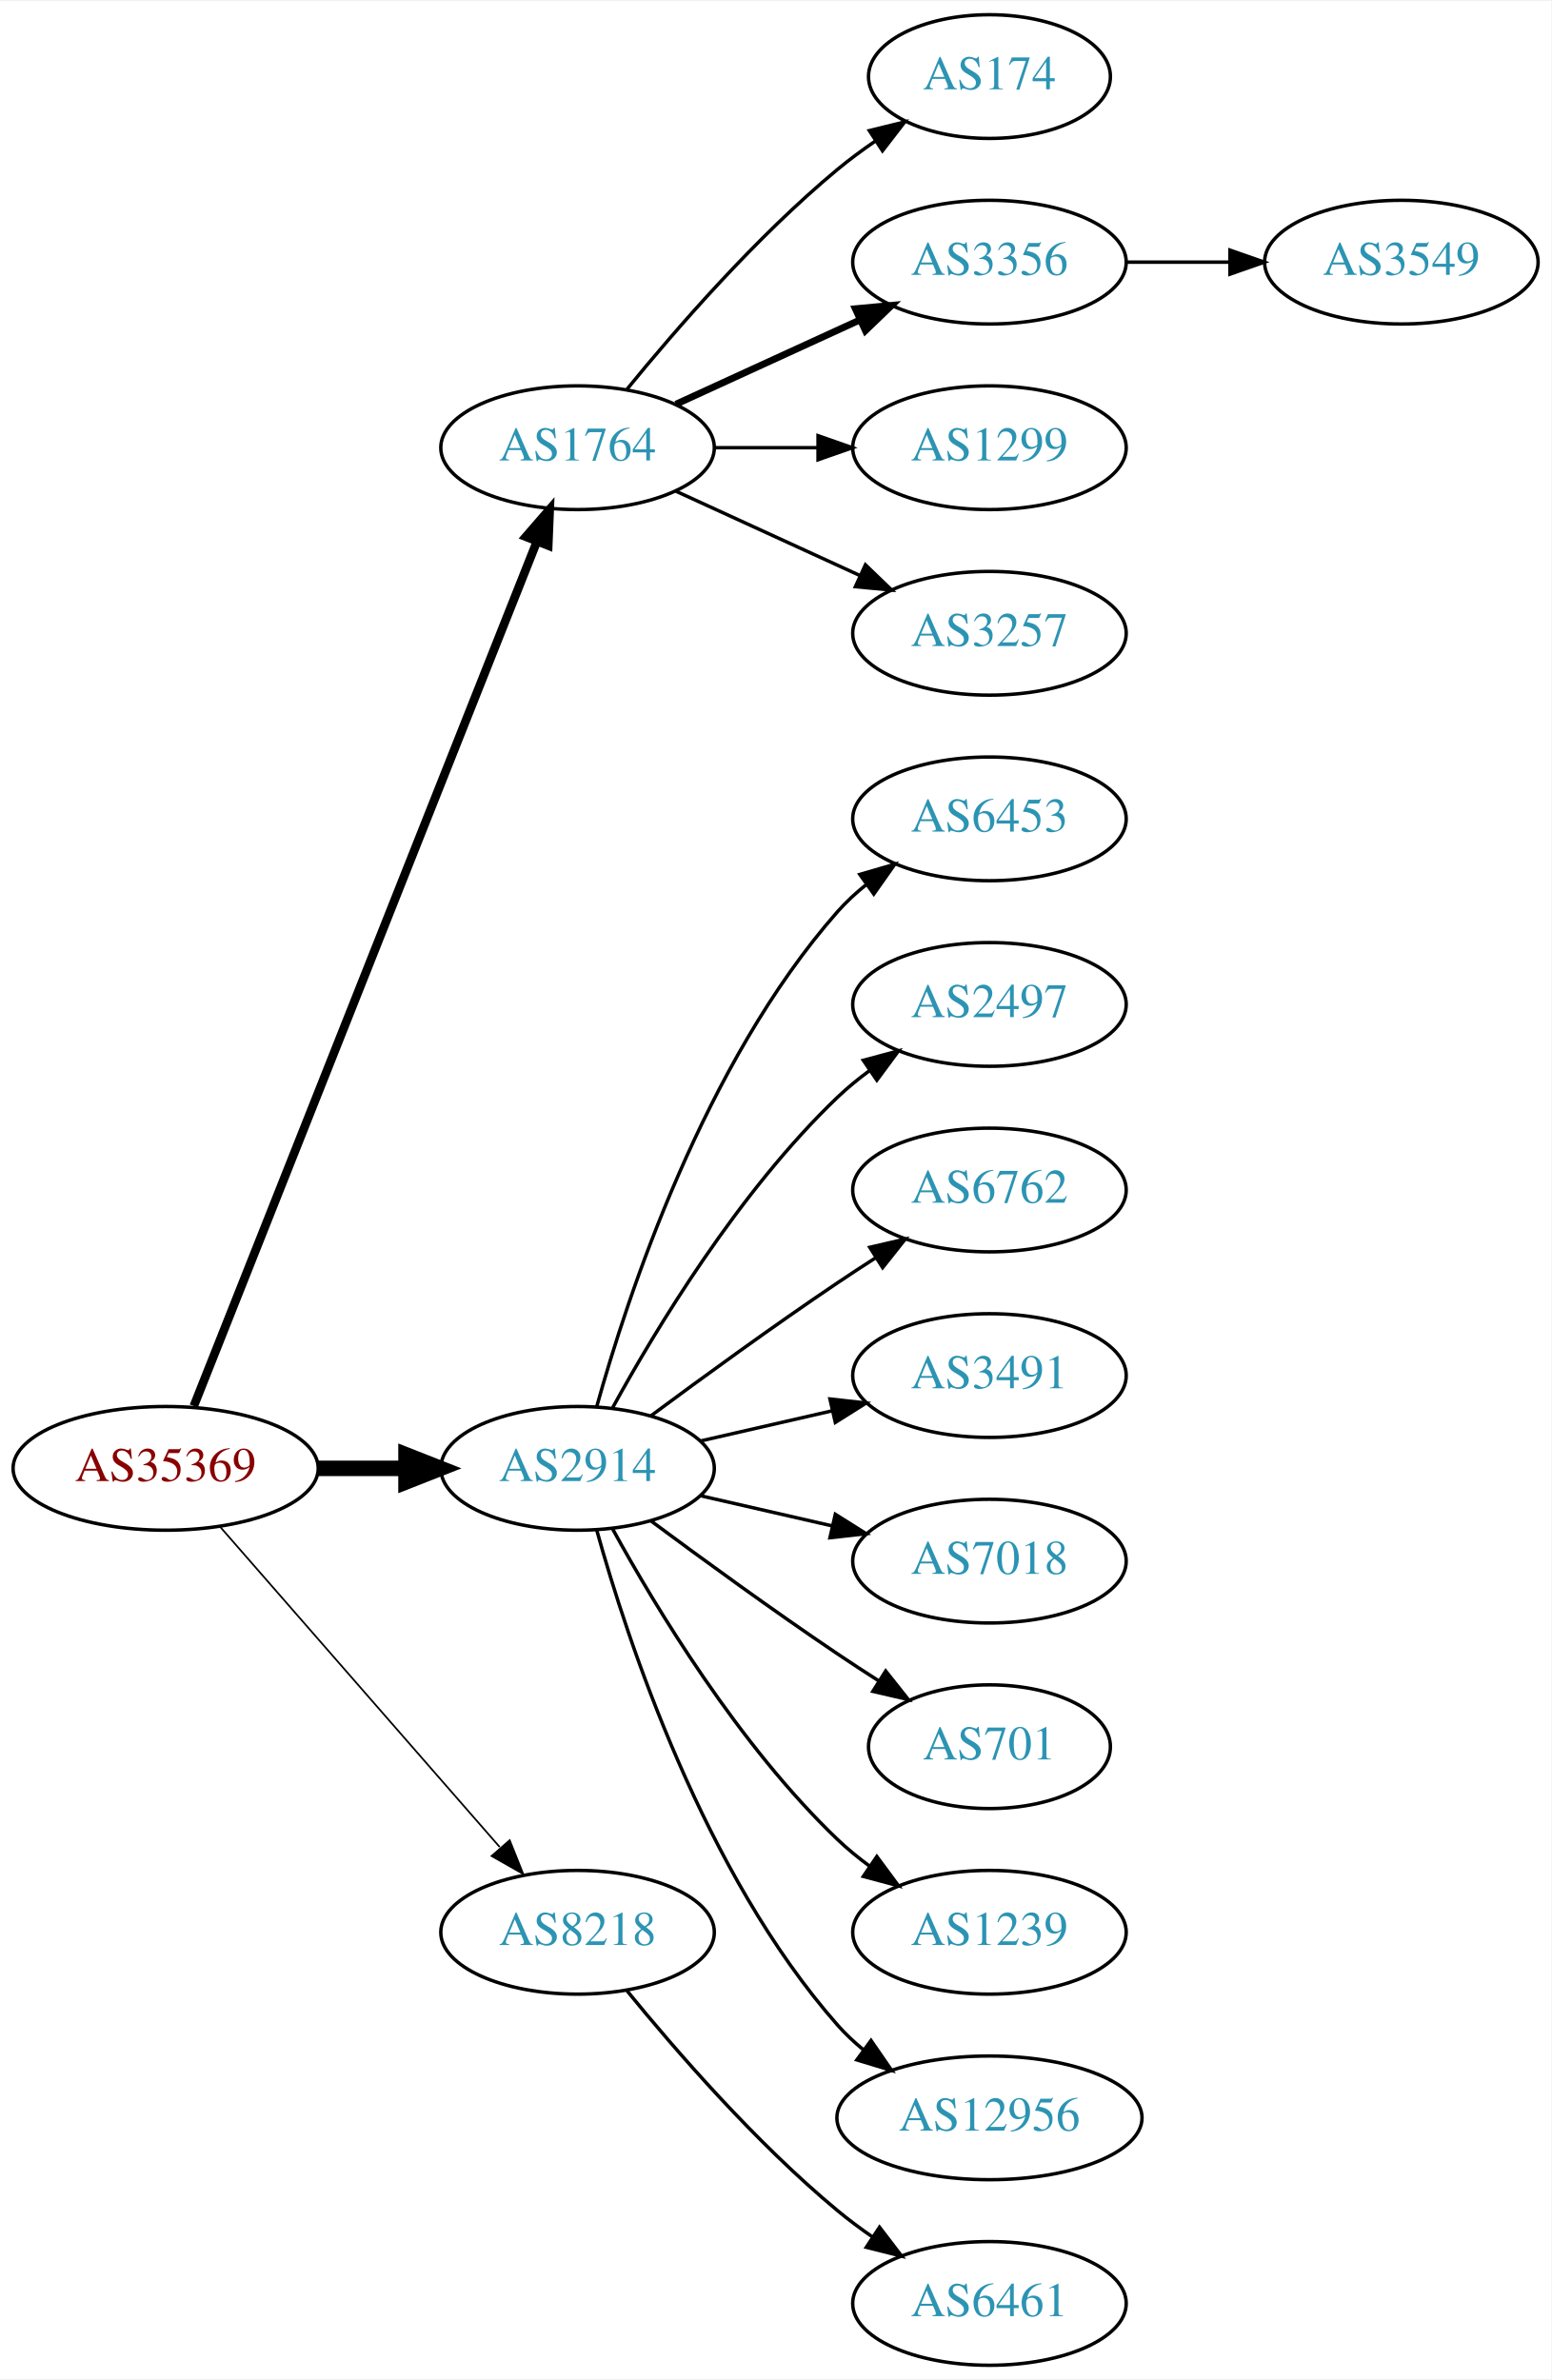
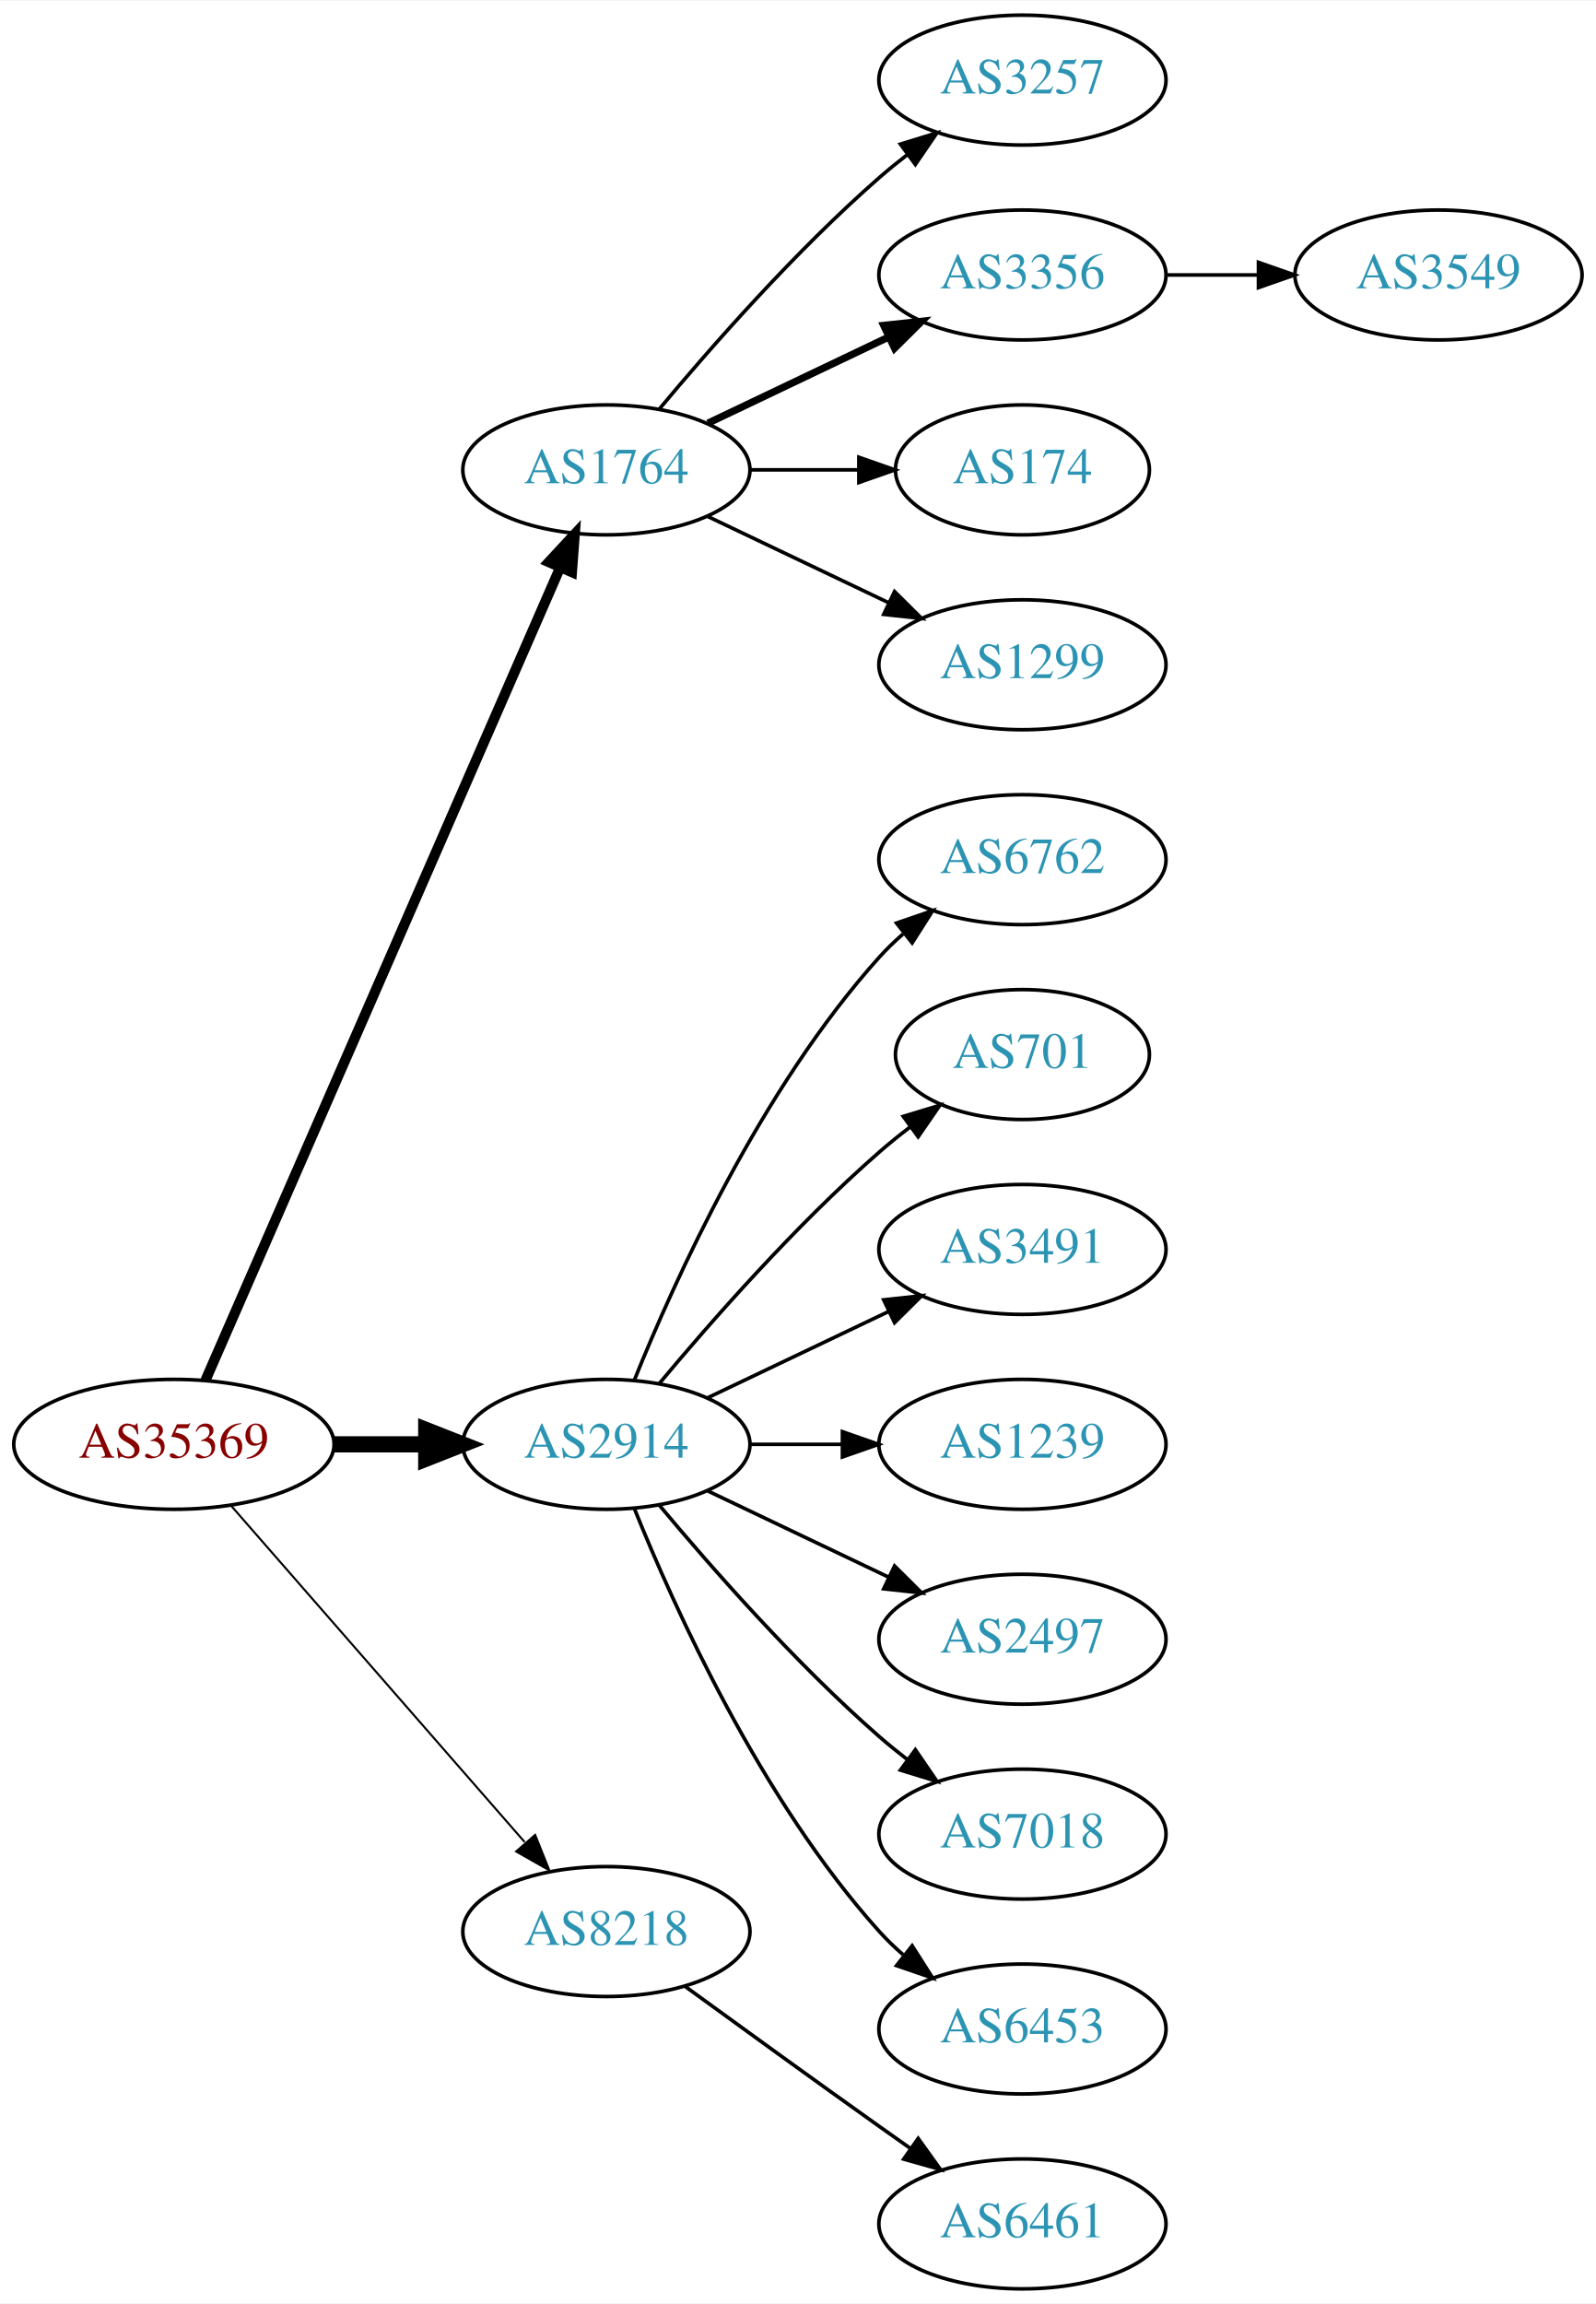
- <svg xmlns="http://www.w3.org/2000/svg" xmlns:xlink="http://www.w3.org/1999/xlink" width="451pt" height="692pt" viewBox="0.00 0.00 451.37 692.00">
-   <g id="graph0" class="graph" transform="scale(1 1) rotate(0) translate(4 688)">
-     <polygon fill="white" stroke="none" points="-4,4 -4,-688 447.37,-688 447.37,4 -4,4" />
+ <svg xmlns="http://www.w3.org/2000/svg" xmlns:xlink="http://www.w3.org/1999/xlink" width="442pt" height="638pt" viewBox="0.00 0.00 442.27 638.00">
+   <g id="graph0" class="graph" transform="scale(1 1) rotate(0) translate(4 634)">
+     <polygon fill="white" stroke="none" points="-4,4 -4,-634 438.271,-634 438.271,4 -4,4" />
    <g id="node1" class="node">
      <g id="a_node1">
        <a xlink:href="/asn/35369" xlink:title="AS35369 ~ LINZAG-TELEKOM-AS [AT]">
-           <ellipse fill="#ffffff" stroke="black" cx="44.196" cy="-261" rx="44.393" ry="18" />
-           <text text-anchor="middle" x="44.196" y="-257.3" font-family="Times,serif" font-size="14.00" fill="#880000">AS35369</text>
+           <ellipse fill="#ffffff" stroke="black" cx="44.196" cy="-234" rx="44.393" ry="18" />
+           <text text-anchor="middle" x="44.196" y="-230.3" font-family="Times,serif" font-size="14.00" fill="#880000">AS35369</text>
        </a>
      </g>
    </g>
    <g id="node2" class="node">
      <g id="a_node2">
        <a xlink:href="/asn/1764" xlink:title="AS1764 ~ NEXTLAYER-AS [AT]">
-           <ellipse fill="#ffffff" stroke="black" cx="164.039" cy="-558" rx="39.794" ry="18" />
-           <text text-anchor="middle" x="164.039" y="-554.3" font-family="Times,serif" font-size="14.00" fill="#2c94b3">AS1764</text>
+           <ellipse fill="#ffffff" stroke="black" cx="164.039" cy="-504" rx="39.794" ry="18" />
+           <text text-anchor="middle" x="164.039" y="-500.3" font-family="Times,serif" font-size="14.00" fill="#2c94b3">AS1764</text>
        </a>
      </g>
    </g>
    <g id="edge1" class="edge">
-       <path fill="none" stroke="black" stroke-width="2.5" d="M52.39,-279.132C72.325,-329.373 128.366,-470.615 152.148,-530.553" />
-       <polygon fill="black" stroke="black" stroke-width="2.5" points="148.997,-532.101 155.939,-540.106 155.504,-529.52 148.997,-532.101" />
+       <path fill="none" stroke="black" stroke-width="2.812" d="M52.928,-251.715C73.029,-297.771 127.038,-421.514 151.141,-476.739" />
+       <polygon fill="black" stroke="black" stroke-width="2.812" points="148.07,-478.454 155.278,-486.219 154.486,-475.654 148.07,-478.454" />
    </g>
    <g id="node3" class="node">
      <g id="a_node3">
        <a xlink:href="/asn/2914" xlink:title="AS2914 ~ NTT America, Inc. [US]">
-           <ellipse fill="#ffffff" stroke="black" cx="164.039" cy="-261" rx="39.794" ry="18" />
-           <text text-anchor="middle" x="164.039" y="-257.3" font-family="Times,serif" font-size="14.00" fill="#2c94b3">AS2914</text>
+           <ellipse fill="#ffffff" stroke="black" cx="164.039" cy="-234" rx="39.794" ry="18" />
+           <text text-anchor="middle" x="164.039" y="-230.3" font-family="Times,serif" font-size="14.00" fill="#2c94b3">AS2914</text>
        </a>
      </g>
    </g>
    <g id="edge2" class="edge">
-       <path fill="none" stroke="black" stroke-width="4.5" d="M88.407,-261C96.72,-261 105.482,-261 113.965,-261" />
-       <polygon fill="black" stroke="black" stroke-width="4.5" points="114.123,-264.938 124.123,-261 114.123,-257.063 114.123,-264.938" />
+       <path fill="none" stroke="black" stroke-width="4.5" d="M88.407,-234C96.72,-234 105.482,-234 113.965,-234" />
+       <polygon fill="black" stroke="black" stroke-width="4.5" points="114.123,-237.938 124.123,-234 114.123,-230.063 114.123,-237.938" />
    </g>
    <g id="node4" class="node">
      <g id="a_node4">
        <a xlink:href="/asn/8218" xlink:title="AS8218 ~ legacy Neotelecoms [FR]">
-           <ellipse fill="#ffffff" stroke="black" cx="164.039" cy="-126" rx="39.794" ry="18" />
-           <text text-anchor="middle" x="164.039" y="-122.3" font-family="Times,serif" font-size="14.00" fill="#2c94b3">AS8218</text>
+           <ellipse fill="#ffffff" stroke="black" cx="164.039" cy="-99" rx="39.794" ry="18" />
+           <text text-anchor="middle" x="164.039" y="-95.3" font-family="Times,serif" font-size="14.00" fill="#2c94b3">AS8218</text>
        </a>
      </g>
    </g>
    <g id="edge3" class="edge">
-       <path fill="none" stroke="black" stroke-width="0.5" d="M60.121,-243.902C80.663,-220.369 117.782,-177.845 141.379,-150.813" />
-       <polygon fill="black" stroke="black" stroke-width="0.5" points="144.296,-152.794 148.235,-142.959 139.022,-148.191 144.296,-152.794" />
+       <path fill="none" stroke="black" stroke-width="0.562" d="M60.121,-216.902C80.663,-193.369 117.782,-150.845 141.379,-123.813" />
+       <polygon fill="black" stroke="black" stroke-width="0.562" points="144.296,-125.794 148.235,-115.959 139.022,-121.191 144.296,-125.794" />
    </g>
    <g id="node5" class="node">
      <g id="a_node5">
-         <a xlink:href="/asn/174" xlink:title="AS174 ~ Cogent Communications [US]">
-           <ellipse fill="#ffffff" stroke="black" cx="283.881" cy="-666" rx="35.194" ry="18" />
-           <text text-anchor="middle" x="283.881" y="-662.3" font-family="Times,serif" font-size="14.00" fill="#2c94b3">AS174</text>
+         <a xlink:href="/asn/3257" xlink:title="AS3257 ~ GTT [DE]">
+           <ellipse fill="#ffffff" stroke="black" cx="279.332" cy="-612" rx="39.794" ry="18" />
+           <text text-anchor="middle" x="279.332" y="-608.3" font-family="Times,serif" font-size="14.00" fill="#2c94b3">AS3257</text>
        </a>
      </g>
    </g>
    <g id="edge4" class="edge">
-       <path fill="none" stroke="black" d="M178.458,-575.065C192.572,-592.375 215.987,-619.345 239.685,-639 243.148,-641.872 246.941,-644.669 250.795,-647.308" />
-       <polygon fill="black" stroke="black" points="248.938,-650.275 259.228,-652.797 252.757,-644.408 248.938,-650.275" />
+       <path fill="none" stroke="black" d="M178.669,-520.817C192.951,-537.929 216.498,-564.745 239.685,-585 242.151,-587.154 244.789,-589.294 247.487,-591.372" />
+       <polygon fill="black" stroke="black" points="245.512,-594.264 255.641,-597.37 249.66,-588.625 245.512,-594.264" />
    </g>
    <g id="node6" class="node">
      <g id="a_node6">
        <a xlink:href="/asn/3356" xlink:title="AS3356 ~ Level 3 Parent, LLC [US]">
-           <ellipse fill="#ffffff" stroke="black" cx="283.881" cy="-612" rx="39.794" ry="18" />
-           <text text-anchor="middle" x="283.881" y="-608.3" font-family="Times,serif" font-size="14.00" fill="#2c94b3">AS3356</text>
+           <ellipse fill="#ffffff" stroke="black" cx="279.332" cy="-558" rx="39.794" ry="18" />
+           <text text-anchor="middle" x="279.332" y="-554.3" font-family="Times,serif" font-size="14.00" fill="#2c94b3">AS3356</text>
        </a>
      </g>
    </g>
    <g id="edge5" class="edge">
-       <path fill="none" stroke="black" stroke-width="2" d="M192.667,-570.661C208.624,-577.973 228.895,-587.261 246.178,-595.181" />
-       <polygon fill="black" stroke="black" stroke-width="2" points="244.876,-598.435 255.425,-599.419 247.793,-592.071 244.876,-598.435" />
+       <path fill="none" stroke="black" stroke-width="2" d="M192.175,-516.934C207.169,-524.081 225.99,-533.052 242.213,-540.785" />
+       <polygon fill="black" stroke="black" stroke-width="2" points="240.884,-544.028 251.417,-545.171 243.895,-537.709 240.884,-544.028" />
    </g>
    <g id="node7" class="node">
      <g id="a_node7">
-         <a xlink:href="/asn/1299" xlink:title="AS1299 ~ Telia Carrier [EU]">
-           <ellipse fill="#ffffff" stroke="black" cx="283.881" cy="-558" rx="39.794" ry="18" />
-           <text text-anchor="middle" x="283.881" y="-554.3" font-family="Times,serif" font-size="14.00" fill="#2c94b3">AS1299</text>
+         <a xlink:href="/asn/174" xlink:title="AS174 ~ Cogent Communications [US]">
+           <ellipse fill="#ffffff" stroke="black" cx="279.332" cy="-504" rx="35.194" ry="18" />
+           <text text-anchor="middle" x="279.332" y="-500.3" font-family="Times,serif" font-size="14.00" fill="#2c94b3">AS174</text>
        </a>
      </g>
    </g>
    <g id="edge6" class="edge">
-       <path fill="none" stroke="black" d="M203.951,-558C213.505,-558 223.854,-558 233.817,-558" />
-       <polygon fill="black" stroke="black" points="234.009,-561.5 244.009,-558 234.009,-554.5 234.009,-561.5" />
+       <path fill="none" stroke="black" d="M203.711,-504C213.416,-504 223.907,-504 233.87,-504" />
+       <polygon fill="black" stroke="black" points="234.006,-507.5 244.006,-504 234.006,-500.5 234.006,-507.5" />
    </g>
    <g id="node8" class="node">
      <g id="a_node8">
-         <a xlink:href="/asn/3257" xlink:title="AS3257 ~ GTT [DE]">
-           <ellipse fill="#ffffff" stroke="black" cx="283.881" cy="-504" rx="39.794" ry="18" />
-           <text text-anchor="middle" x="283.881" y="-500.3" font-family="Times,serif" font-size="14.00" fill="#2c94b3">AS3257</text>
+         <a xlink:href="/asn/1299" xlink:title="AS1299 ~ Telia Carrier [EU]">
+           <ellipse fill="#ffffff" stroke="black" cx="279.332" cy="-450" rx="39.794" ry="18" />
+           <text text-anchor="middle" x="279.332" y="-446.3" font-family="Times,serif" font-size="14.00" fill="#2c94b3">AS1299</text>
        </a>
      </g>
    </g>
    <g id="edge7" class="edge">
-       <path fill="none" stroke="black" d="M192.667,-545.339C208.624,-538.027 228.895,-528.739 246.178,-520.819" />
-       <polygon fill="black" stroke="black" points="247.793,-523.929 255.425,-516.581 244.876,-517.565 247.793,-523.929" />
+       <path fill="none" stroke="black" d="M192.175,-491.066C207.169,-483.919 225.99,-474.948 242.213,-467.215" />
+       <polygon fill="black" stroke="black" points="243.895,-470.291 251.417,-462.829 240.884,-463.972 243.895,-470.291" />
    </g>
    <g id="node10" class="node">
      <g id="a_node10">
-         <a xlink:href="/asn/6453" xlink:title="AS6453 ~ TATA COMMUNICATIONS (AMERICA) INC [US]">
-           <ellipse fill="#ffffff" stroke="black" cx="283.881" cy="-450" rx="39.794" ry="18" />
-           <text text-anchor="middle" x="283.881" y="-446.3" font-family="Times,serif" font-size="14.00" fill="#2c94b3">AS6453</text>
+         <a xlink:href="/asn/6762" xlink:title="AS6762 ~ TELECOM ITALIA SPARKLE S.p.A. [IT]">
+           <ellipse fill="#ffffff" stroke="black" cx="279.332" cy="-396" rx="39.794" ry="18" />
+           <text text-anchor="middle" x="279.332" y="-392.3" font-family="Times,serif" font-size="14.00" fill="#2c94b3">AS6762</text>
        </a>
      </g>
    </g>
    <g id="edge9" class="edge">
-       <path fill="none" stroke="black" d="M169.612,-278.946C178.517,-310.995 200.801,-378.842 239.685,-423 242.169,-425.821 245.019,-428.449 248.044,-430.871" />
-       <polygon fill="black" stroke="black" points="246.162,-433.828 256.334,-436.791 250.23,-428.131 246.162,-433.828" />
+       <path fill="none" stroke="black" d="M171.786,-251.787C182.837,-279.243 206.891,-332.578 239.685,-369 241.688,-371.224 243.906,-373.363 246.239,-375.397" />
+       <polygon fill="black" stroke="black" points="244.437,-378.433 254.458,-381.873 248.769,-372.935 244.437,-378.433" />
    </g>
    <g id="node11" class="node">
      <g id="a_node11">
-         <a xlink:href="/asn/2497" xlink:title="AS2497 ~ Internet Initiative Japan Inc. [JP]">
-           <ellipse fill="#ffffff" stroke="black" cx="283.881" cy="-396" rx="39.794" ry="18" />
-           <text text-anchor="middle" x="283.881" y="-392.3" font-family="Times,serif" font-size="14.00" fill="#2c94b3">AS2497</text>
+         <a xlink:href="/asn/701" xlink:title="AS701 ~ UUNET [US]">
+           <ellipse fill="#ffffff" stroke="black" cx="279.332" cy="-342" rx="35.194" ry="18" />
+           <text text-anchor="middle" x="279.332" y="-338.3" font-family="Times,serif" font-size="14.00" fill="#2c94b3">AS701</text>
        </a>
      </g>
    </g>
    <g id="edge10" class="edge">
-       <path fill="none" stroke="black" d="M174.28,-278.713C186.825,-301.561 211.002,-341.611 239.685,-369 242.553,-371.739 245.742,-374.347 249.051,-376.785" />
-       <polygon fill="black" stroke="black" points="247.175,-379.742 257.411,-382.477 251.114,-373.956 247.175,-379.742" />
+       <path fill="none" stroke="black" d="M178.669,-250.817C192.951,-267.929 216.498,-294.745 239.685,-315 242.355,-317.332 245.228,-319.648 248.158,-321.886" />
+       <polygon fill="black" stroke="black" points="246.309,-324.87 256.449,-327.939 250.436,-319.216 246.309,-324.87" />
    </g>
    <g id="node12" class="node">
      <g id="a_node12">
-         <a xlink:href="/asn/6762" xlink:title="AS6762 ~ TELECOM ITALIA SPARKLE S.p.A. [IT]">
-           <ellipse fill="#ffffff" stroke="black" cx="283.881" cy="-342" rx="39.794" ry="18" />
-           <text text-anchor="middle" x="283.881" y="-338.3" font-family="Times,serif" font-size="14.00" fill="#2c94b3">AS6762</text>
+         <a xlink:href="/asn/3491" xlink:title="AS3491 ~ PCCW Global, Inc. [US]">
+           <ellipse fill="#ffffff" stroke="black" cx="279.332" cy="-288" rx="39.794" ry="18" />
+           <text text-anchor="middle" x="279.332" y="-284.3" font-family="Times,serif" font-size="14.00" fill="#2c94b3">AS3491</text>
        </a>
      </g>
    </g>
    <g id="edge11" class="edge">
-       <path fill="none" stroke="black" d="M185.369,-276.277C200.231,-287.304 220.976,-302.407 239.685,-315 243.234,-317.389 246.984,-319.839 250.733,-322.242" />
-       <polygon fill="black" stroke="black" points="249.059,-325.325 259.381,-327.712 252.801,-319.409 249.059,-325.325" />
+       <path fill="none" stroke="black" d="M192.175,-246.934C207.169,-254.081 225.99,-263.052 242.213,-270.785" />
+       <polygon fill="black" stroke="black" points="240.884,-274.028 251.417,-275.171 243.895,-267.709 240.884,-274.028" />
    </g>
    <g id="node13" class="node">
      <g id="a_node13">
-         <a xlink:href="/asn/3491" xlink:title="AS3491 ~ PCCW Global, Inc. [US]">
-           <ellipse fill="#ffffff" stroke="black" cx="283.881" cy="-288" rx="39.794" ry="18" />
-           <text text-anchor="middle" x="283.881" y="-284.3" font-family="Times,serif" font-size="14.00" fill="#2c94b3">AS3491</text>
+         <a xlink:href="/asn/1239" xlink:title="AS1239 ~ Sprint [US]">
+           <ellipse fill="#ffffff" stroke="black" cx="279.332" cy="-234" rx="39.794" ry="18" />
+           <text text-anchor="middle" x="279.332" y="-230.3" font-family="Times,serif" font-size="14.00" fill="#2c94b3">AS1239</text>
        </a>
      </g>
    </g>
    <g id="edge12" class="edge">
-       <path fill="none" stroke="black" d="M199.758,-268.955C211.758,-271.704 225.379,-274.825 238.071,-277.733" />
-       <polygon fill="black" stroke="black" points="237.474,-281.187 248.003,-280.009 239.037,-274.364 237.474,-281.187" />
+       <path fill="none" stroke="black" d="M203.711,-234C211.914,-234 220.678,-234 229.21,-234" />
+       <polygon fill="black" stroke="black" points="229.449,-237.5 239.449,-234 229.449,-230.5 229.449,-237.5" />
    </g>
    <g id="node14" class="node">
      <g id="a_node14">
-         <a xlink:href="/asn/7018" xlink:title="AS7018 ~ AT&amp;T Services, Inc. [US]">
-           <ellipse fill="#ffffff" stroke="black" cx="283.881" cy="-234" rx="39.794" ry="18" />
-           <text text-anchor="middle" x="283.881" y="-230.3" font-family="Times,serif" font-size="14.00" fill="#2c94b3">AS7018</text>
+         <a xlink:href="/asn/2497" xlink:title="AS2497 ~ Internet Initiative Japan Inc. [JP]">
+           <ellipse fill="#ffffff" stroke="black" cx="279.332" cy="-180" rx="39.794" ry="18" />
+           <text text-anchor="middle" x="279.332" y="-176.3" font-family="Times,serif" font-size="14.00" fill="#2c94b3">AS2497</text>
        </a>
      </g>
    </g>
    <g id="edge13" class="edge">
-       <path fill="none" stroke="black" d="M199.758,-253.045C211.758,-250.296 225.379,-247.175 238.071,-244.267" />
-       <polygon fill="black" stroke="black" points="239.037,-247.636 248.003,-241.991 237.474,-240.813 239.037,-247.636" />
+       <path fill="none" stroke="black" d="M192.175,-221.066C207.169,-213.919 225.99,-204.948 242.213,-197.215" />
+       <polygon fill="black" stroke="black" points="243.895,-200.291 251.417,-192.829 240.884,-193.972 243.895,-200.291" />
    </g>
    <g id="node15" class="node">
      <g id="a_node15">
-         <a xlink:href="/asn/701" xlink:title="AS701 ~ UUNET [US]">
-           <ellipse fill="#ffffff" stroke="black" cx="283.881" cy="-180" rx="35.194" ry="18" />
-           <text text-anchor="middle" x="283.881" y="-176.3" font-family="Times,serif" font-size="14.00" fill="#2c94b3">AS701</text>
+         <a xlink:href="/asn/7018" xlink:title="AS7018 ~ AT&amp;T Services, Inc. [US]">
+           <ellipse fill="#ffffff" stroke="black" cx="279.332" cy="-126" rx="39.794" ry="18" />
+           <text text-anchor="middle" x="279.332" y="-122.3" font-family="Times,serif" font-size="14.00" fill="#2c94b3">AS7018</text>
        </a>
      </g>
    </g>
    <g id="edge14" class="edge">
-       <path fill="none" stroke="black" d="M185.369,-245.723C200.231,-234.696 220.976,-219.593 239.685,-207 243.502,-204.431 247.552,-201.79 251.583,-199.214" />
-       <polygon fill="black" stroke="black" points="253.687,-202.025 260.277,-193.729 249.952,-196.105 253.687,-202.025" />
+       <path fill="none" stroke="black" d="M178.669,-217.183C192.951,-200.071 216.498,-173.255 239.685,-153 242.151,-150.846 244.789,-148.706 247.487,-146.628" />
+       <polygon fill="black" stroke="black" points="249.66,-149.375 255.641,-140.63 245.512,-143.736 249.66,-149.375" />
    </g>
    <g id="node16" class="node">
      <g id="a_node16">
-         <a xlink:href="/asn/1239" xlink:title="AS1239 ~ Sprint [US]">
-           <ellipse fill="#ffffff" stroke="black" cx="283.881" cy="-126" rx="39.794" ry="18" />
-           <text text-anchor="middle" x="283.881" y="-122.3" font-family="Times,serif" font-size="14.00" fill="#2c94b3">AS1239</text>
+         <a xlink:href="/asn/6453" xlink:title="AS6453 ~ TATA COMMUNICATIONS (AMERICA) INC [US]">
+           <ellipse fill="#ffffff" stroke="black" cx="279.332" cy="-72" rx="39.794" ry="18" />
+           <text text-anchor="middle" x="279.332" y="-68.3" font-family="Times,serif" font-size="14.00" fill="#2c94b3">AS6453</text>
        </a>
      </g>
    </g>
    <g id="edge15" class="edge">
-       <path fill="none" stroke="black" d="M174.28,-243.287C186.825,-220.439 211.002,-180.389 239.685,-153 242.553,-150.261 245.742,-147.653 249.051,-145.215" />
-       <polygon fill="black" stroke="black" points="251.114,-148.044 257.411,-139.523 247.175,-142.258 251.114,-148.044" />
+       <path fill="none" stroke="black" d="M171.786,-216.213C182.837,-188.757 206.891,-135.422 239.685,-99 241.688,-96.776 243.906,-94.637 246.239,-92.603" />
+       <polygon fill="black" stroke="black" points="248.769,-95.065 254.458,-86.127 244.437,-89.567 248.769,-95.065" />
    </g>
    <g id="node17" class="node">
      <g id="a_node17">
-         <a xlink:href="/asn/12956" xlink:title="AS12956 ~ TELXIUS [ES]">
-           <ellipse fill="#ffffff" stroke="black" cx="283.881" cy="-72" rx="44.393" ry="18" />
-           <text text-anchor="middle" x="283.881" y="-68.3" font-family="Times,serif" font-size="14.00" fill="#2c94b3">AS12956</text>
+         <a xlink:href="/asn/6461" xlink:title="AS6461 ~ Zayo Bandwidth [US]">
+           <ellipse fill="#ffffff" stroke="black" cx="279.332" cy="-18" rx="39.794" ry="18" />
+           <text text-anchor="middle" x="279.332" y="-14.3" font-family="Times,serif" font-size="14.00" fill="#2c94b3">AS6461</text>
        </a>
      </g>
    </g>
    <g id="edge16" class="edge">
-       <path fill="none" stroke="black" d="M169.612,-243.054C178.517,-211.005 200.801,-143.158 239.685,-99 241.975,-96.399 244.577,-93.962 247.34,-91.699" />
-       <polygon fill="black" stroke="black" points="249.419,-94.514 255.434,-85.792 245.293,-88.86 249.419,-94.514" />
-     </g>
-     <g id="node18" class="node">
-       <g id="a_node18">
-         <a xlink:href="/asn/6461" xlink:title="AS6461 ~ Zayo Bandwidth [US]">
-           <ellipse fill="#ffffff" stroke="black" cx="283.881" cy="-18" rx="39.794" ry="18" />
-           <text text-anchor="middle" x="283.881" y="-14.3" font-family="Times,serif" font-size="14.00" fill="#2c94b3">AS6461</text>
-         </a>
-       </g>
-     </g>
-     <g id="edge17" class="edge">
-       <path fill="none" stroke="black" d="M178.458,-108.935C192.572,-91.625 215.987,-64.655 239.685,-45 242.901,-42.332 246.402,-39.73 249.972,-37.259" />
-       <polygon fill="black" stroke="black" points="251.896,-40.183 258.329,-31.764 248.05,-34.334 251.896,-40.183" />
+       <path fill="none" stroke="black" d="M185.887,-83.778C200.821,-72.909 221.435,-57.975 239.685,-45 242.506,-42.995 245.449,-40.915 248.397,-38.841" />
+       <polygon fill="black" stroke="black" points="250.443,-41.681 256.621,-33.074 246.424,-35.95 250.443,-41.681" />
    </g>
    <g id="node9" class="node">
      <g id="a_node9">
        <a xlink:href="/asn/3549" xlink:title="AS3549 ~ Level 3 Parent, LLC [US]">
-           <ellipse fill="#ffffff" stroke="black" cx="403.724" cy="-612" rx="39.794" ry="18" />
-           <text text-anchor="middle" x="403.724" y="-608.3" font-family="Times,serif" font-size="14.00" fill="#2c94b3">AS3549</text>
+           <ellipse fill="#ffffff" stroke="black" cx="394.625" cy="-558" rx="39.794" ry="18" />
+           <text text-anchor="middle" x="394.625" y="-554.3" font-family="Times,serif" font-size="14.00" fill="#2c94b3">AS3549</text>
        </a>
      </g>
    </g>
    <g id="edge8" class="edge">
-       <path fill="none" stroke="black" d="M323.794,-612C333.347,-612 343.697,-612 353.659,-612" />
-       <polygon fill="black" stroke="black" points="353.852,-615.5 363.852,-612 353.852,-608.5 353.852,-615.5" />
+       <path fill="none" stroke="black" d="M319.004,-558C327.207,-558 335.971,-558 344.503,-558" />
+       <polygon fill="black" stroke="black" points="344.742,-561.5 354.742,-558 344.742,-554.5 344.742,-561.5" />
    </g>
  </g>
</svg>
